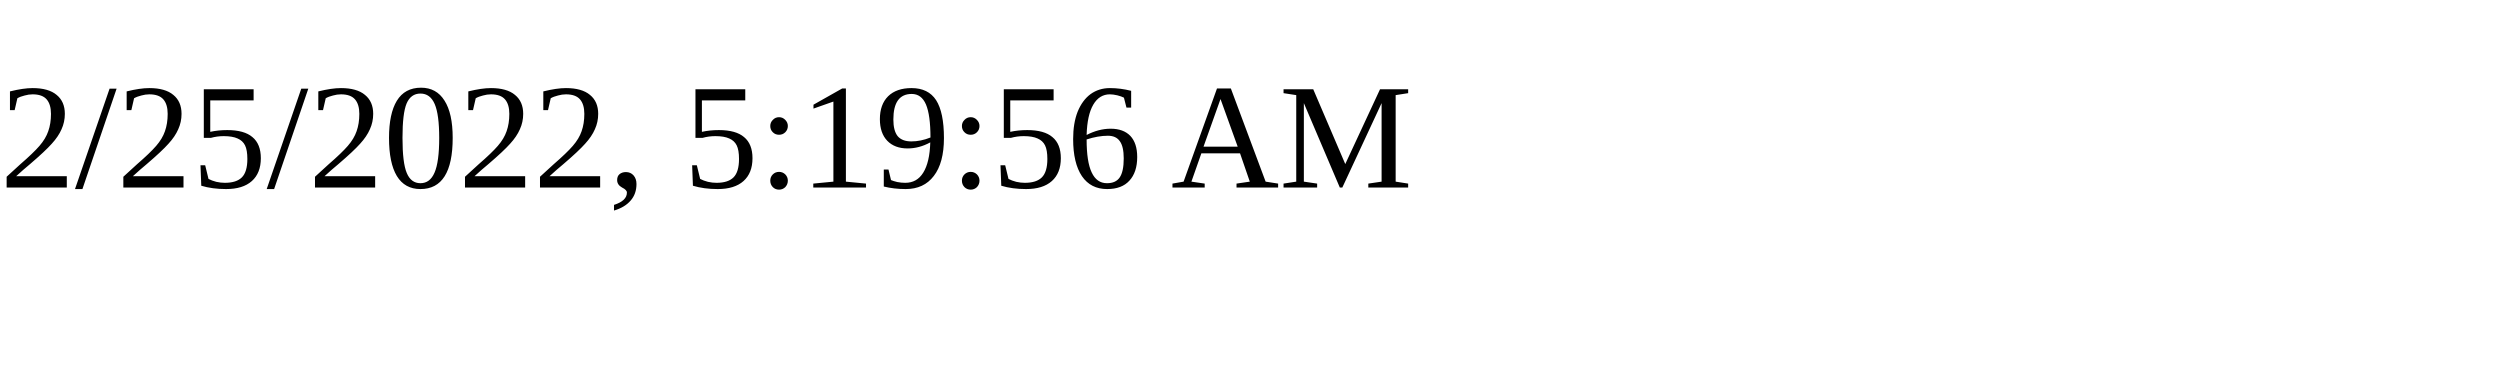
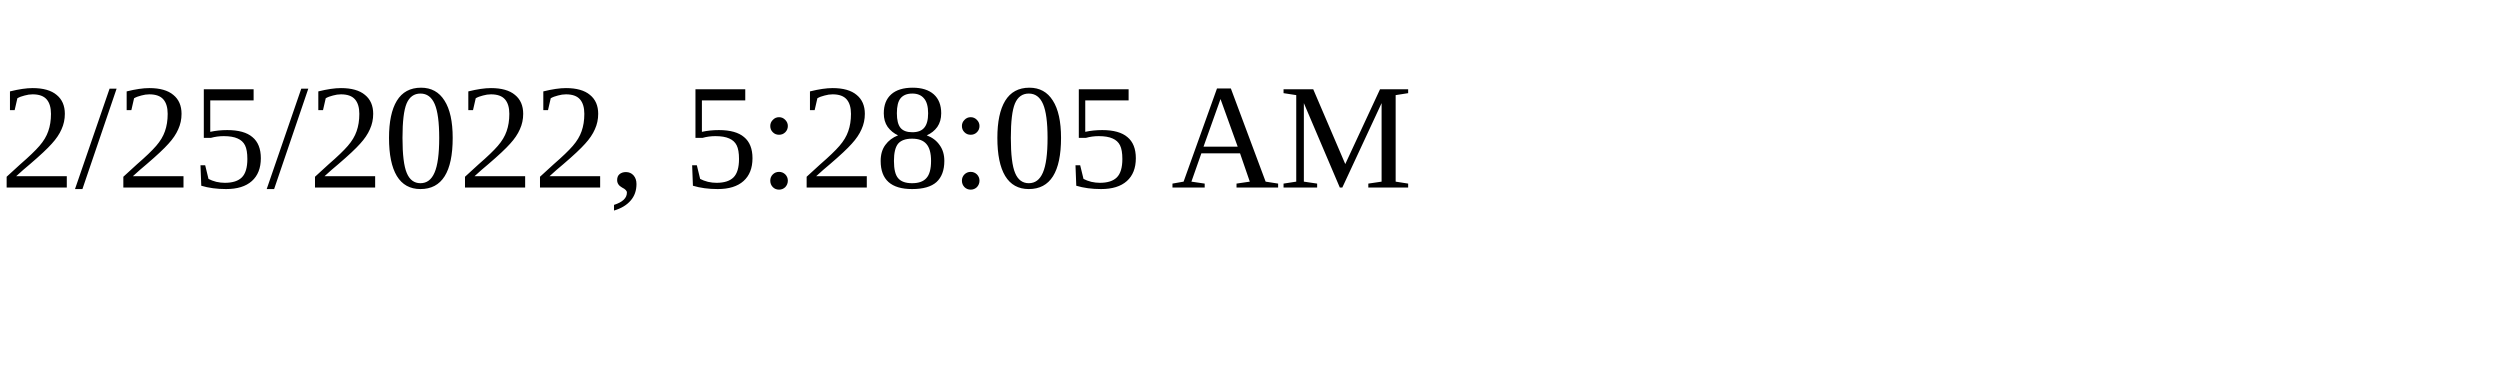
<svg xmlns="http://www.w3.org/2000/svg" height="30" width="200">
-   <text x="0" y="15">2/25/2022, 5:19:56 AM</text>
+   <text x="0" y="15">2/25/2022, 5:28:05 AM</text>
</svg>
